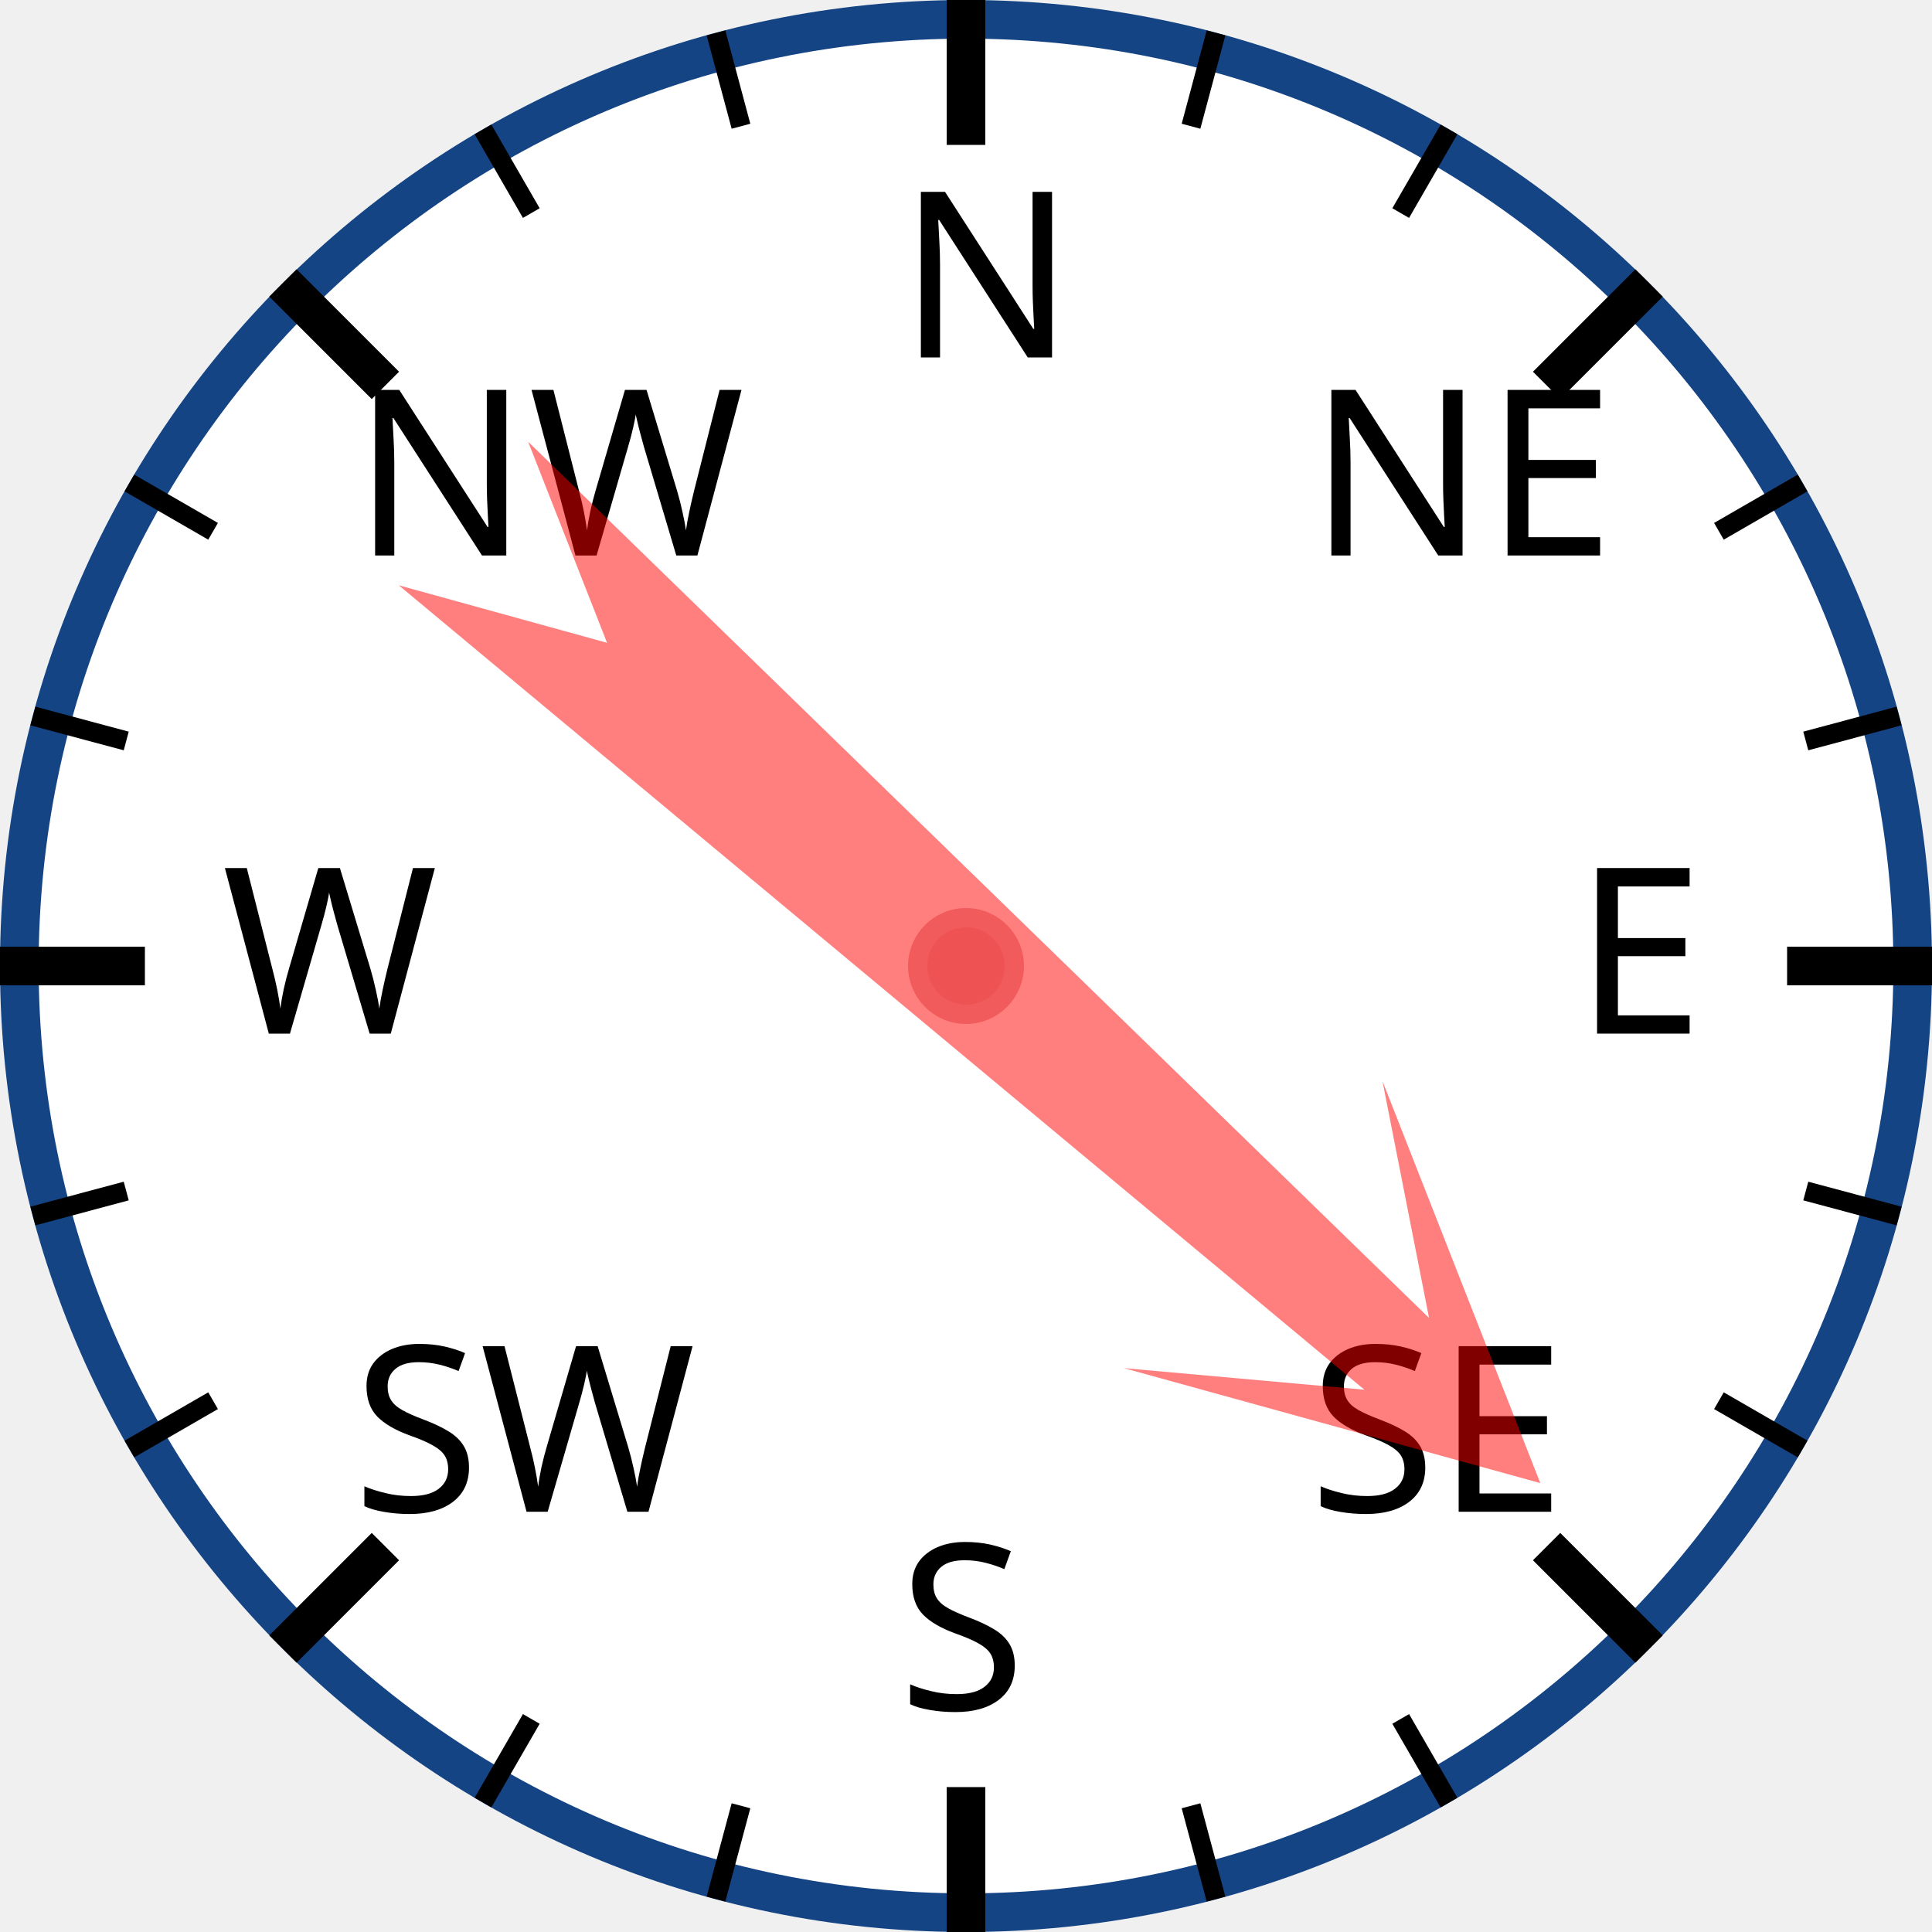
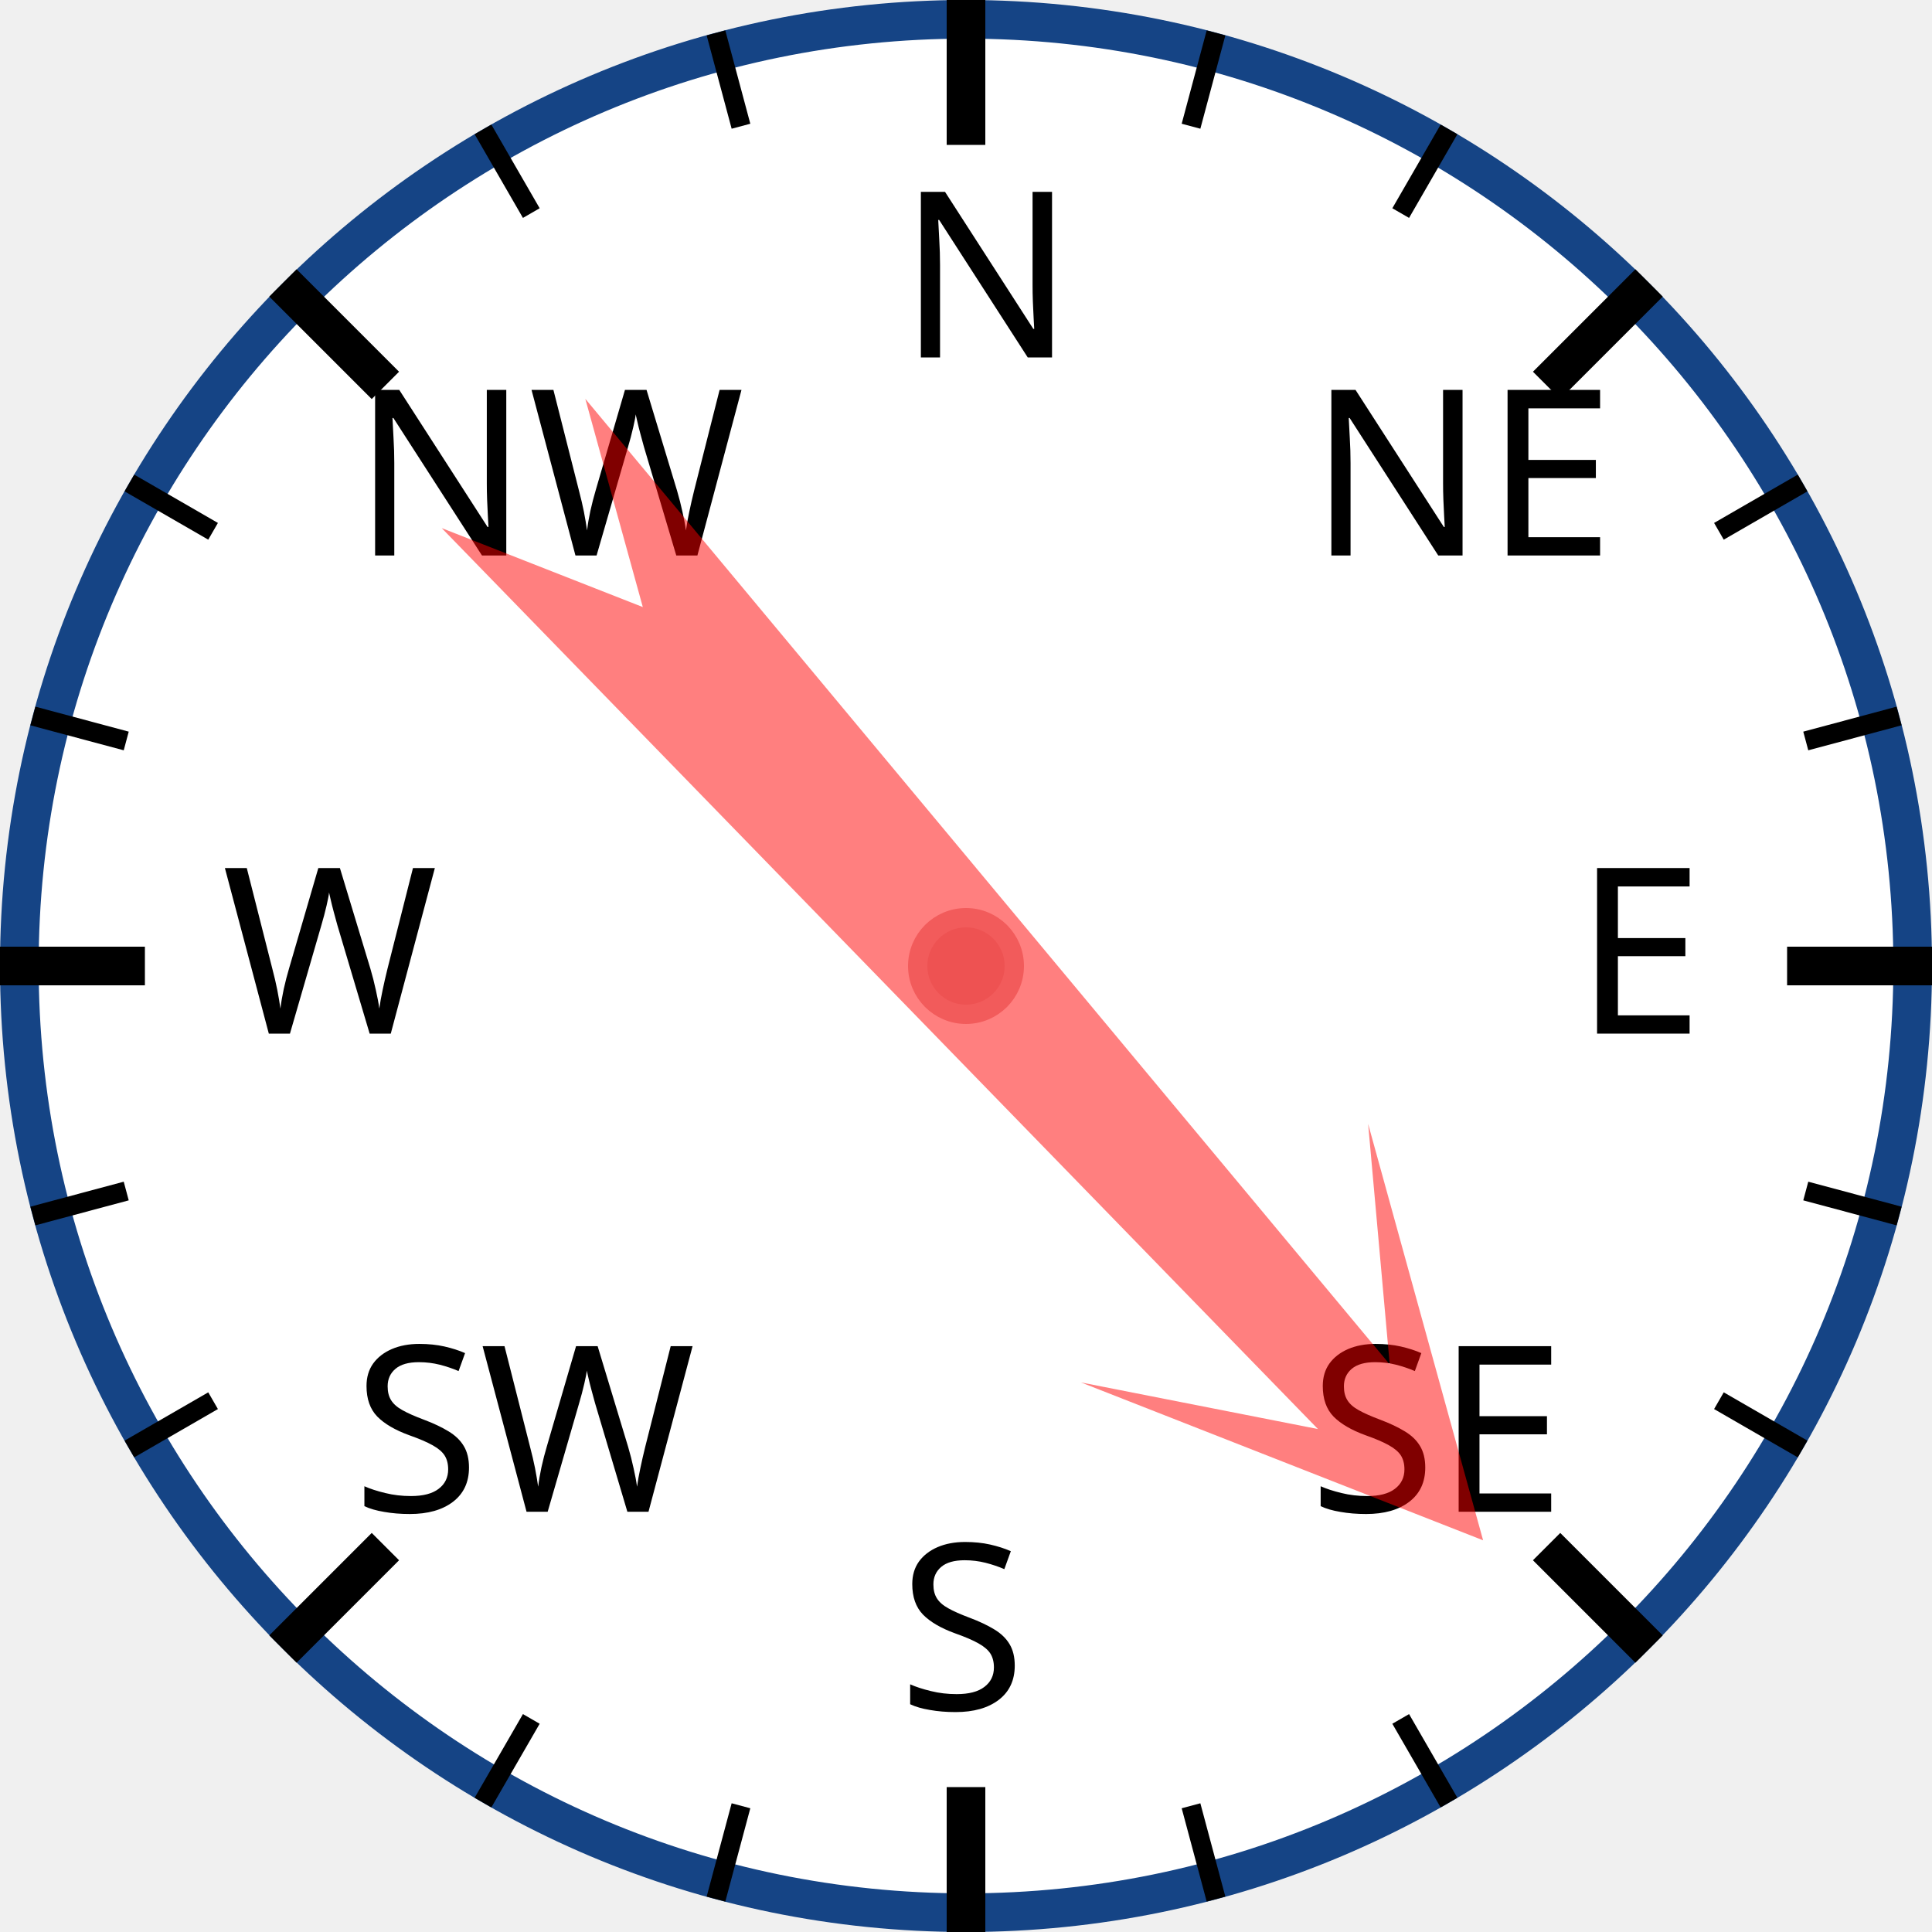
<svg xmlns="http://www.w3.org/2000/svg" width="120px" height="120px" viewBox="0 0 200 200">
  <circle cx="100" cy="100" r="98" style="fill: white; stroke: #154485; stroke-width: 4;" />
  <text x="93.0" y="37.0" style="font-family: sans-serif; font-size: 18pt;">N</text>
  <line x1="100.0" y1="0.0" x2="100.0" y2="15.0" style="stroke: black; stroke-width: 4;" />
  <line x1="74.118" y1="3.407" x2="76.706" y2="13.067" style="stroke: black; stroke-width: 2;" />
  <line x1="50" y1="13.397" x2="55" y2="22.058" style="stroke: black; stroke-width: 2;" />
  <text x="36.503" y="57.503" style="font-family: sans-serif; font-size: 18pt;">NW</text>
  <line x1="29.289" y1="29.289" x2="39.896" y2="39.896" style="stroke: black; stroke-width: 4;" />
  <line x1="13.397" y1="50" x2="22.058" y2="55" style="stroke: black; stroke-width: 2;" />
  <line x1="3.407" y1="74.118" x2="13.067" y2="76.706" style="stroke: black; stroke-width: 2;" />
  <text x="23.0" y="107.0" style="font-family: sans-serif; font-size: 18pt;">W</text>
  <line x1="0.0" y1="100.0" x2="15.0" y2="100.0" style="stroke: black; stroke-width: 4;" />
  <line x1="3.407" y1="125.882" x2="13.067" y2="123.294" style="stroke: black; stroke-width: 2;" />
  <line x1="13.397" y1="150" x2="22.058" y2="145" style="stroke: black; stroke-width: 2;" />
  <text x="36.503" y="156.497" style="font-family: sans-serif; font-size: 18pt;">SW</text>
  <line x1="29.289" y1="170.711" x2="39.896" y2="160.104" style="stroke: black; stroke-width: 4;" />
  <line x1="50" y1="186.603" x2="55" y2="177.942" style="stroke: black; stroke-width: 2;" />
  <line x1="74.118" y1="196.593" x2="76.706" y2="186.933" style="stroke: black; stroke-width: 2;" />
  <text x="93" y="177.0" style="font-family: sans-serif; font-size: 18pt;">S</text>
  <line x1="100" y1="200.0" x2="100" y2="185.0" style="stroke: black; stroke-width: 4;" />
  <line x1="125.882" y1="196.593" x2="123.294" y2="186.933" style="stroke: black; stroke-width: 2;" />
  <line x1="150.0" y1="186.603" x2="145.0" y2="177.942" style="stroke: black; stroke-width: 2;" />
  <text x="135.497" y="156.497" style="font-family: sans-serif; font-size: 18pt;">SE</text>
  <line x1="170.711" y1="170.711" x2="160.104" y2="160.104" style="stroke: black; stroke-width: 4;" />
  <line x1="186.603" y1="150" x2="177.942" y2="145" style="stroke: black; stroke-width: 2;" />
  <line x1="196.593" y1="125.882" x2="186.933" y2="123.294" style="stroke: black; stroke-width: 2;" />
  <text x="163.0" y="107" style="font-family: sans-serif; font-size: 18pt;">E</text>
  <line x1="200.0" y1="100" x2="185.0" y2="100" style="stroke: black; stroke-width: 4;" />
  <line x1="196.593" y1="74.118" x2="186.933" y2="76.706" style="stroke: black; stroke-width: 2;" />
  <line x1="186.603" y1="50" x2="177.942" y2="55" style="stroke: black; stroke-width: 2;" />
  <text x="135.497" y="57.503" style="font-family: sans-serif; font-size: 18pt;">NE</text>
  <line x1="170.711" y1="29.289" x2="160.104" y2="39.896" style="stroke: black; stroke-width: 4;" />
  <line x1="150" y1="13.397" x2="145" y2="22.058" style="stroke: black; stroke-width: 2;" />
  <line x1="125.882" y1="3.407" x2="123.294" y2="13.067" style="stroke: black; stroke-width: 2;" />
-   <polygon points="100 20 120 60 105 40 110 170 100 150 90 170 95 40 80 60" style="fill: red; fill-opacity: 0.5;" transform="rotate(132,100,100)" />
+   <polygon points="100 20 120 60 105 40 110 170 100 150 90 170 95 40 80 60" style="fill: red; fill-opacity: 0.5;" transform="rotate(138,100,100)" />
  <circle cx="100" cy="100" r="5" style="fill: #EE5252; stroke: #F25B5B; stroke-width: 2;" />
</svg>
